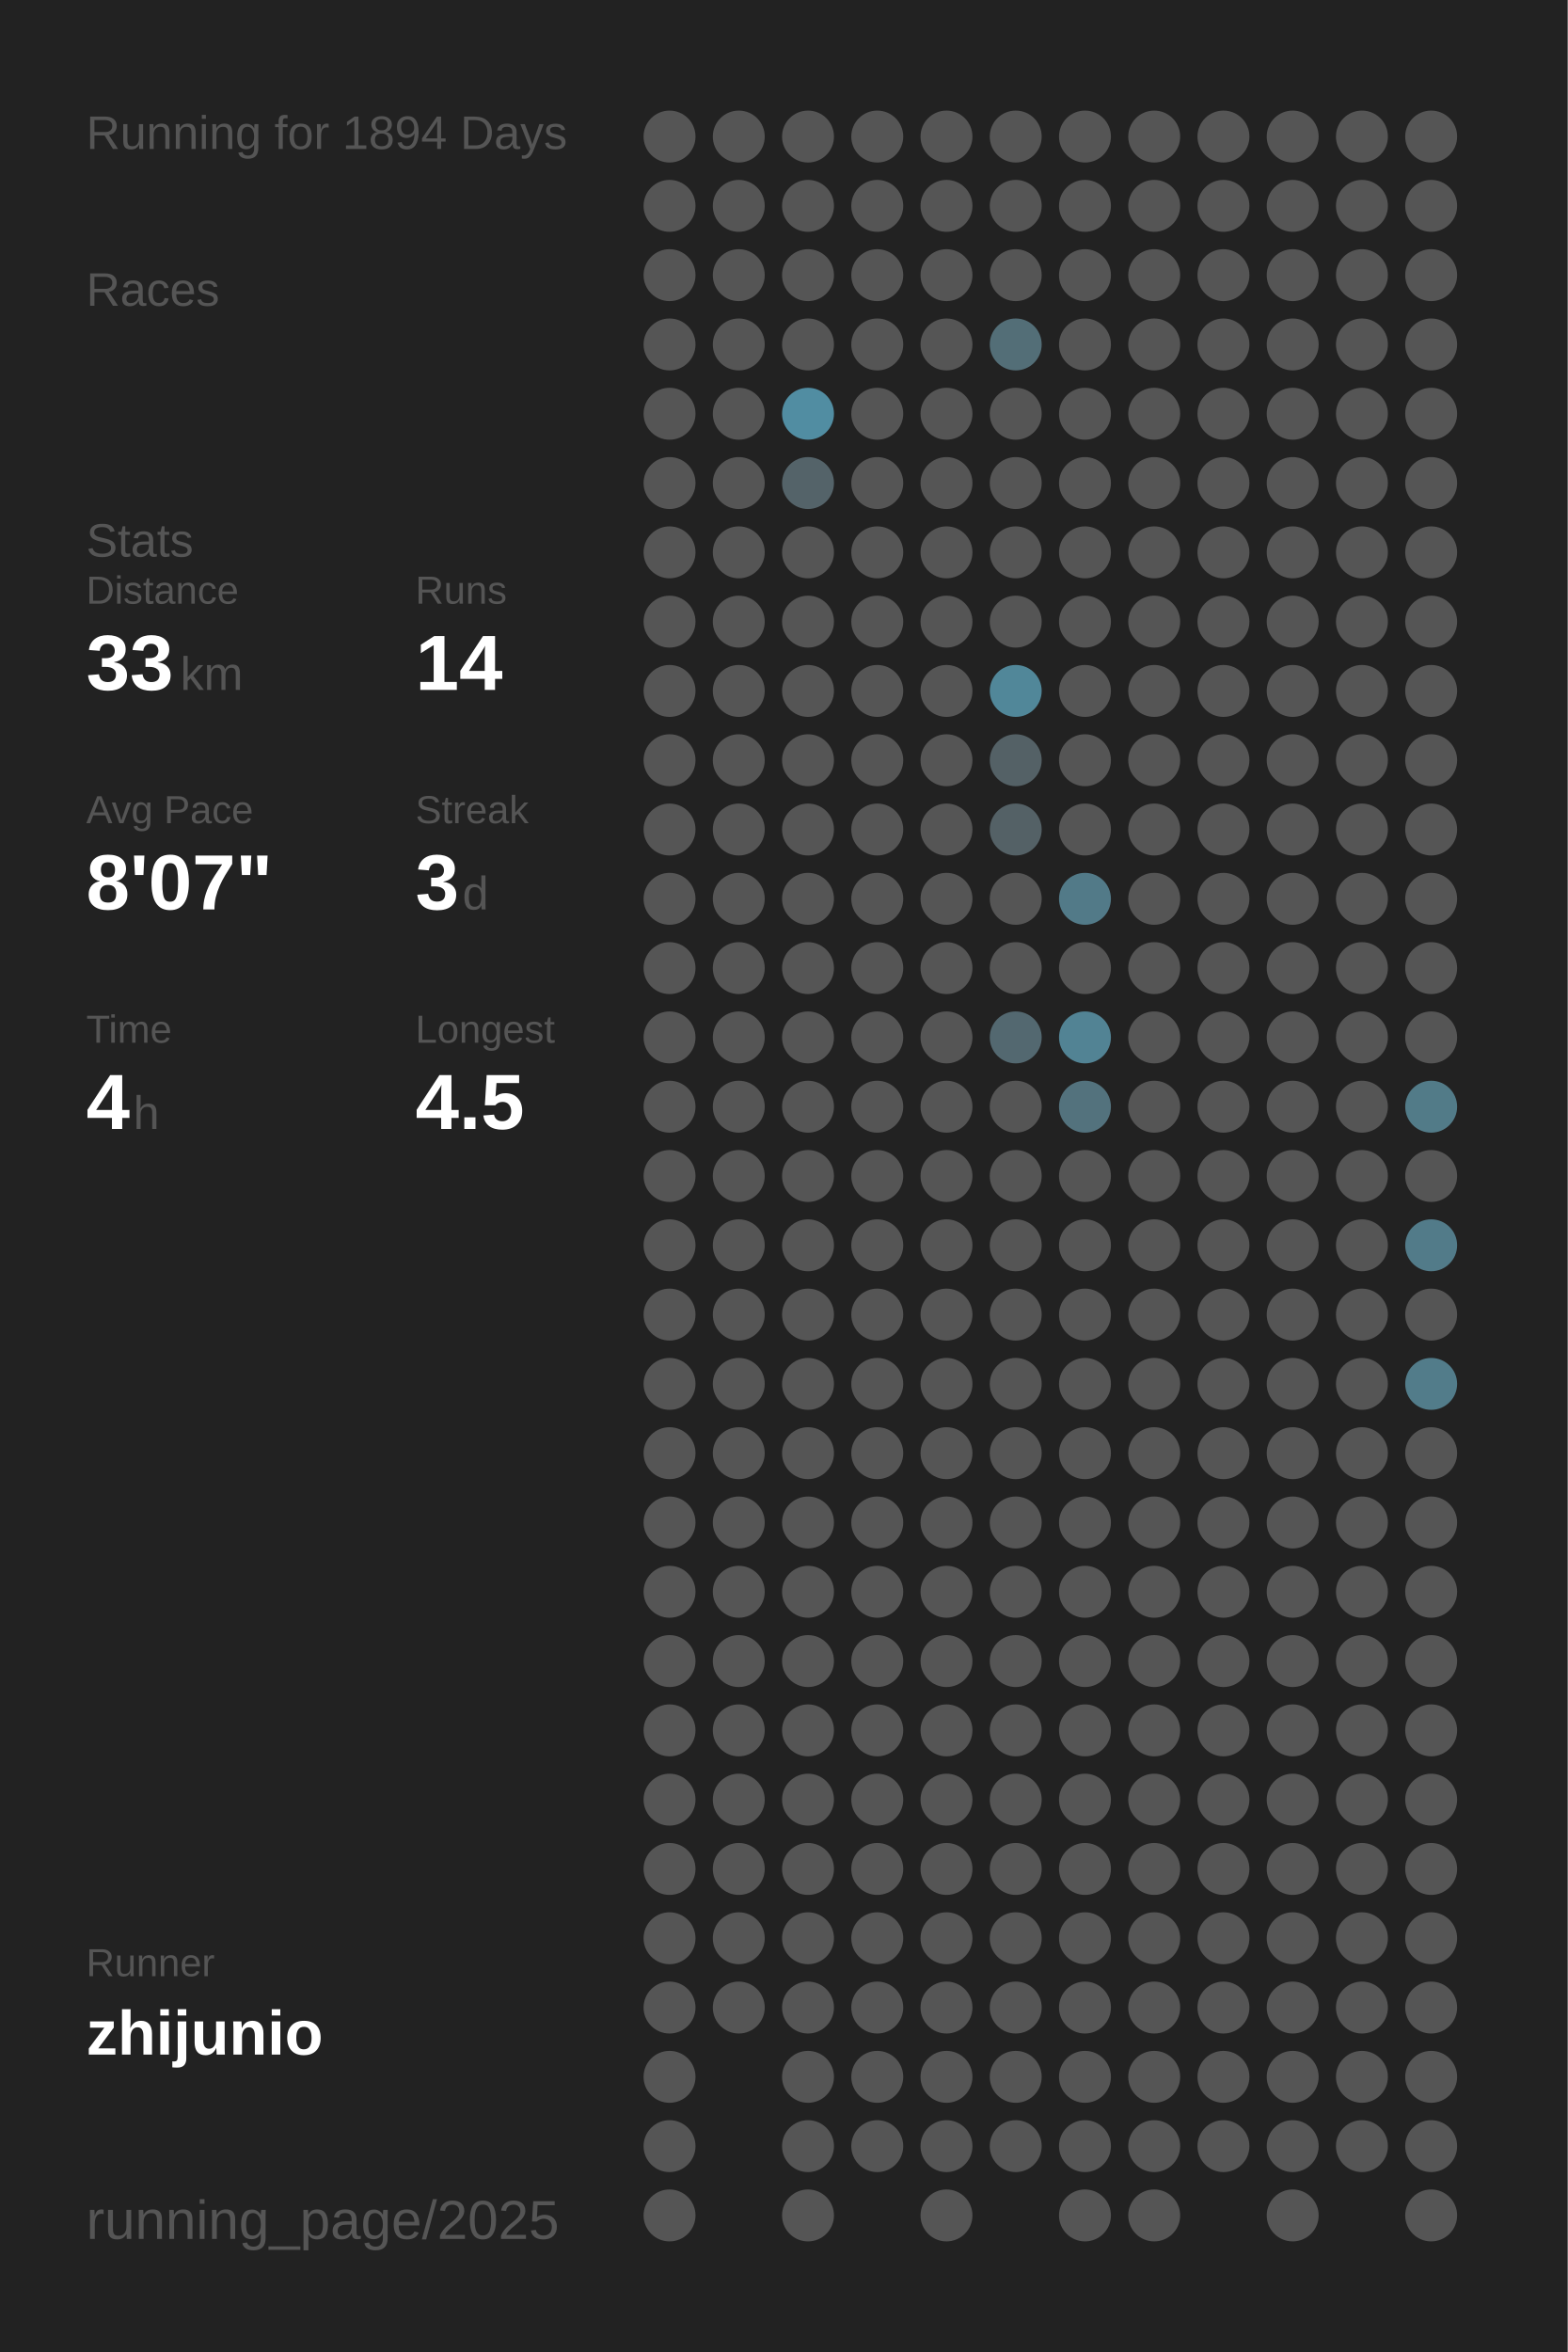
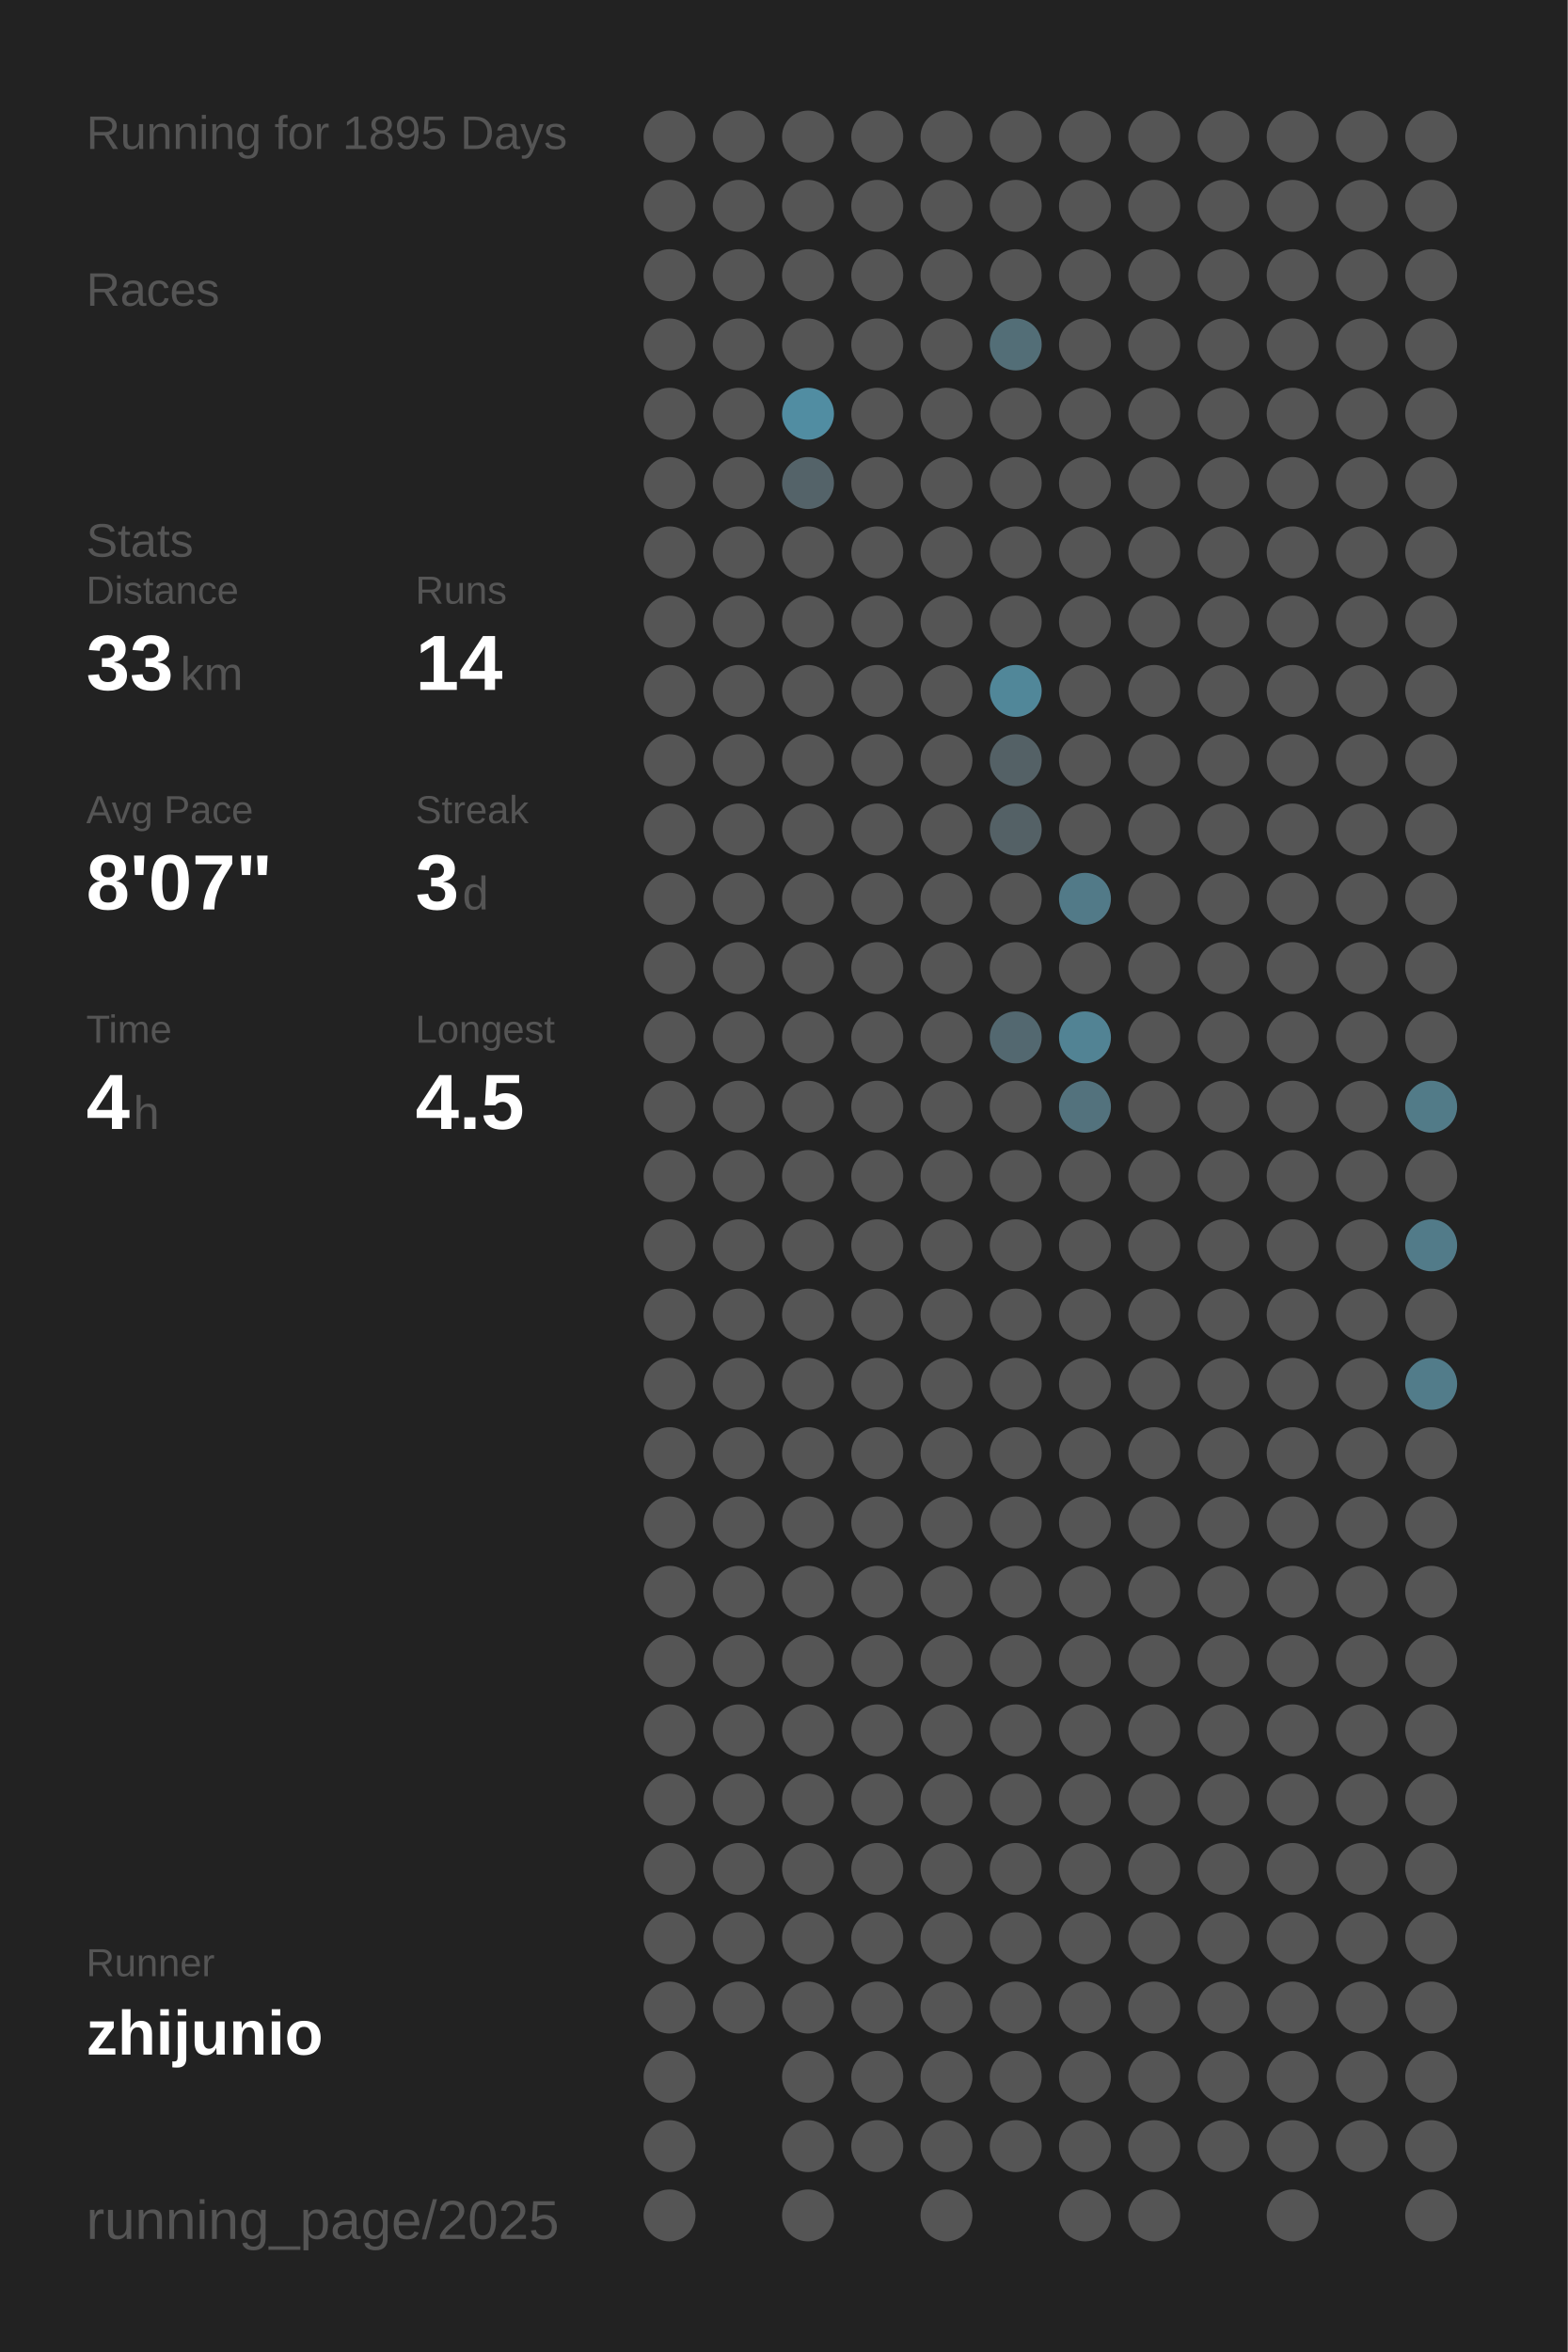
<svg xmlns="http://www.w3.org/2000/svg" baseProfile="full" height="300mm" version="1.1" viewBox="0,0,200,300" width="200mm">
  <defs />
  <rect fill="#222222" height="300" width="200" x="0" y="0" />
-   <text fill="#555555" style="font-size:6px; font-family:Arial;" x="11" y="19">Running for 1894 Days</text>
+   <text fill="#555555" style="font-size:6px; font-family:Arial;" x="11" y="19">Running for 1895 Days</text>
  <text fill="#555555" style="font-size:6px; font-family:Arial;" x="11" y="39">Races</text>
  <text fill="#555555" style="font-size:6px; font-family:Arial;" x="11" y="71">Stats</text>
  <text fill="#555555" style="font-size:5px; font-family:Arial;" x="11" y="77">Distance</text>
  <text fill="#FFFFFF" style="font-size:10px; font-family:Arial; font-weight:bold;" x="11" y="88">33</text>
  <text fill="#555555" style="font-size:6px; font-family:Arial;" x="23" y="88">km</text>
  <text fill="#555555" style="font-size:5px; font-family:Arial;" x="53" y="77">Runs</text>
  <text fill="#FFFFFF" style="font-size:10px; font-family:Arial; font-weight:bold;" x="53" y="88">14</text>
  <text fill="#555555" style="font-size:5px; font-family:Arial;" x="11" y="105">Avg Pace</text>
  <text fill="#FFFFFF" style="font-size:10px; font-family:Arial; font-weight:bold;" x="11" y="116">8'07"</text>
  <text fill="#555555" style="font-size:5px; font-family:Arial;" x="53" y="105">Streak</text>
  <text fill="#FFFFFF" style="font-size:10px; font-family:Arial; font-weight:bold;" x="53" y="116">3</text>
  <text fill="#555555" style="font-size:6px; font-family:Arial;" x="59" y="116">d</text>
  <text fill="#555555" style="font-size:5px; font-family:Arial;" x="11" y="133">Time</text>
  <text fill="#FFFFFF" style="font-size:10px; font-family:Arial; font-weight:bold;" x="11" y="144">4</text>
  <text fill="#555555" style="font-size:6px; font-family:Arial;" x="17" y="144">h</text>
  <text fill="#555555" style="font-size:5px; font-family:Arial;" x="53" y="133">Longest</text>
  <text fill="#FFFFFF" style="font-size:10px; font-family:Arial; font-weight:bold;" x="53" y="144">4.5</text>
  <text fill="#555555" style="font-size:5px; font-family:Arial;" x="11" y="252.065">Runner</text>
  <text fill="#FFFFFF" style="font-size:8px; font-family:Arial; font-weight:bold;" x="11" y="262.065">zhijunio</text>
  <text fill="#555555" style="font-size:7px; font-family:Arial;" x="11" y="285.581">running_page/2025</text>
  <circle cx="85.417" cy="17.419" fill="#555555" r="3.312" />
  <circle cx="85.417" cy="26.258" fill="#555555" r="3.312" />
  <circle cx="85.417" cy="35.097" fill="#555555" r="3.312" />
  <circle cx="85.417" cy="43.935" fill="#555555" r="3.312" />
  <circle cx="85.417" cy="52.774" fill="#555555" r="3.312" />
  <circle cx="85.417" cy="61.613" fill="#555555" r="3.312" />
  <circle cx="85.417" cy="70.452" fill="#555555" r="3.312" />
  <circle cx="85.417" cy="79.29" fill="#555555" r="3.312" />
  <circle cx="85.417" cy="88.129" fill="#555555" r="3.312" />
  <circle cx="85.417" cy="96.968" fill="#555555" r="3.312" />
  <circle cx="85.417" cy="105.806" fill="#555555" r="3.312" />
  <circle cx="85.417" cy="114.645" fill="#555555" r="3.312" />
  <circle cx="85.417" cy="123.484" fill="#555555" r="3.312" />
  <circle cx="85.417" cy="132.323" fill="#555555" r="3.312" />
  <circle cx="85.417" cy="141.161" fill="#555555" r="3.312" />
  <circle cx="85.417" cy="150" fill="#555555" r="3.312" />
  <circle cx="85.417" cy="158.839" fill="#555555" r="3.312" />
  <circle cx="85.417" cy="167.677" fill="#555555" r="3.312" />
  <circle cx="85.417" cy="176.516" fill="#555555" r="3.312" />
  <circle cx="85.417" cy="185.355" fill="#555555" r="3.312" />
  <circle cx="85.417" cy="194.194" fill="#555555" r="3.312" />
  <circle cx="85.417" cy="203.032" fill="#555555" r="3.312" />
  <circle cx="85.417" cy="211.871" fill="#555555" r="3.312" />
  <circle cx="85.417" cy="220.71" fill="#555555" r="3.312" />
  <circle cx="85.417" cy="229.548" fill="#555555" r="3.312" />
  <circle cx="85.417" cy="238.387" fill="#555555" r="3.312" />
  <circle cx="85.417" cy="247.226" fill="#555555" r="3.312" />
  <circle cx="85.417" cy="256.065" fill="#555555" r="3.312" />
  <circle cx="85.417" cy="264.903" fill="#555555" r="3.312" />
  <circle cx="85.417" cy="273.742" fill="#555555" r="3.312" />
  <circle cx="85.417" cy="282.581" fill="#555555" r="3.312" />
  <circle cx="94.25" cy="17.419" fill="#555555" r="3.312" />
  <circle cx="94.25" cy="26.258" fill="#555555" r="3.312" />
  <circle cx="94.25" cy="35.097" fill="#555555" r="3.312" />
  <circle cx="94.25" cy="43.935" fill="#555555" r="3.312" />
  <circle cx="94.25" cy="52.774" fill="#555555" r="3.312" />
  <circle cx="94.25" cy="61.613" fill="#555555" r="3.312" />
  <circle cx="94.25" cy="70.452" fill="#555555" r="3.312" />
  <circle cx="94.25" cy="79.29" fill="#555555" r="3.312" />
  <circle cx="94.25" cy="88.129" fill="#555555" r="3.312" />
  <circle cx="94.25" cy="96.968" fill="#555555" r="3.312" />
  <circle cx="94.25" cy="105.806" fill="#555555" r="3.312" />
  <circle cx="94.25" cy="114.645" fill="#555555" r="3.312" />
  <circle cx="94.25" cy="123.484" fill="#555555" r="3.312" />
  <circle cx="94.25" cy="132.323" fill="#555555" r="3.312" />
  <circle cx="94.25" cy="141.161" fill="#555555" r="3.312" />
  <circle cx="94.25" cy="150" fill="#555555" r="3.312" />
  <circle cx="94.25" cy="158.839" fill="#555555" r="3.312" />
  <circle cx="94.25" cy="167.677" fill="#555555" r="3.312" />
  <circle cx="94.25" cy="176.516" fill="#555555" r="3.312" />
  <circle cx="94.25" cy="185.355" fill="#555555" r="3.312" />
  <circle cx="94.25" cy="194.194" fill="#555555" r="3.312" />
  <circle cx="94.25" cy="203.032" fill="#555555" r="3.312" />
  <circle cx="94.25" cy="211.871" fill="#555555" r="3.312" />
  <circle cx="94.25" cy="220.71" fill="#555555" r="3.312" />
  <circle cx="94.25" cy="229.548" fill="#555555" r="3.312" />
  <circle cx="94.25" cy="238.387" fill="#555555" r="3.312" />
  <circle cx="94.25" cy="247.226" fill="#555555" r="3.312" />
  <circle cx="94.25" cy="256.065" fill="#555555" r="3.312" />
  <circle cx="103.083" cy="17.419" fill="#555555" r="3.312" />
  <circle cx="103.083" cy="26.258" fill="#555555" r="3.312" />
  <circle cx="103.083" cy="35.097" fill="#555555" r="3.312" />
  <circle cx="103.083" cy="43.935" fill="#555555" r="3.312" />
  <circle cx="103.083" cy="52.774" fill="#518da2" r="3.312" />
  <circle cx="103.083" cy="61.613" fill="#546369" r="3.312" />
  <circle cx="103.083" cy="70.452" fill="#555555" r="3.312" />
  <circle cx="103.083" cy="79.29" fill="#555555" r="3.312" />
  <circle cx="103.083" cy="88.129" fill="#555555" r="3.312" />
  <circle cx="103.083" cy="96.968" fill="#555555" r="3.312" />
  <circle cx="103.083" cy="105.806" fill="#555555" r="3.312" />
  <circle cx="103.083" cy="114.645" fill="#555555" r="3.312" />
  <circle cx="103.083" cy="123.484" fill="#555555" r="3.312" />
  <circle cx="103.083" cy="132.323" fill="#555555" r="3.312" />
  <circle cx="103.083" cy="141.161" fill="#555555" r="3.312" />
  <circle cx="103.083" cy="150" fill="#555555" r="3.312" />
  <circle cx="103.083" cy="158.839" fill="#555555" r="3.312" />
  <circle cx="103.083" cy="167.677" fill="#555555" r="3.312" />
  <circle cx="103.083" cy="176.516" fill="#555555" r="3.312" />
  <circle cx="103.083" cy="185.355" fill="#555555" r="3.312" />
  <circle cx="103.083" cy="194.194" fill="#555555" r="3.312" />
  <circle cx="103.083" cy="203.032" fill="#555555" r="3.312" />
  <circle cx="103.083" cy="211.871" fill="#555555" r="3.312" />
  <circle cx="103.083" cy="220.71" fill="#555555" r="3.312" />
  <circle cx="103.083" cy="229.548" fill="#555555" r="3.312" />
  <circle cx="103.083" cy="238.387" fill="#555555" r="3.312" />
  <circle cx="103.083" cy="247.226" fill="#555555" r="3.312" />
  <circle cx="103.083" cy="256.065" fill="#555555" r="3.312" />
  <circle cx="103.083" cy="264.903" fill="#555555" r="3.312" />
  <circle cx="103.083" cy="273.742" fill="#555555" r="3.312" />
  <circle cx="103.083" cy="282.581" fill="#555555" r="3.312" />
  <circle cx="111.917" cy="17.419" fill="#555555" r="3.312" />
  <circle cx="111.917" cy="26.258" fill="#555555" r="3.312" />
  <circle cx="111.917" cy="35.097" fill="#555555" r="3.312" />
  <circle cx="111.917" cy="43.935" fill="#555555" r="3.312" />
  <circle cx="111.917" cy="52.774" fill="#555555" r="3.312" />
  <circle cx="111.917" cy="61.613" fill="#555555" r="3.312" />
  <circle cx="111.917" cy="70.452" fill="#555555" r="3.312" />
  <circle cx="111.917" cy="79.29" fill="#555555" r="3.312" />
  <circle cx="111.917" cy="88.129" fill="#555555" r="3.312" />
  <circle cx="111.917" cy="96.968" fill="#555555" r="3.312" />
  <circle cx="111.917" cy="105.806" fill="#555555" r="3.312" />
  <circle cx="111.917" cy="114.645" fill="#555555" r="3.312" />
  <circle cx="111.917" cy="123.484" fill="#555555" r="3.312" />
  <circle cx="111.917" cy="132.323" fill="#555555" r="3.312" />
  <circle cx="111.917" cy="141.161" fill="#555555" r="3.312" />
  <circle cx="111.917" cy="150" fill="#555555" r="3.312" />
  <circle cx="111.917" cy="158.839" fill="#555555" r="3.312" />
  <circle cx="111.917" cy="167.677" fill="#555555" r="3.312" />
  <circle cx="111.917" cy="176.516" fill="#555555" r="3.312" />
  <circle cx="111.917" cy="185.355" fill="#555555" r="3.312" />
  <circle cx="111.917" cy="194.194" fill="#555555" r="3.312" />
  <circle cx="111.917" cy="203.032" fill="#555555" r="3.312" />
  <circle cx="111.917" cy="211.871" fill="#555555" r="3.312" />
  <circle cx="111.917" cy="220.71" fill="#555555" r="3.312" />
  <circle cx="111.917" cy="229.548" fill="#555555" r="3.312" />
  <circle cx="111.917" cy="238.387" fill="#555555" r="3.312" />
  <circle cx="111.917" cy="247.226" fill="#555555" r="3.312" />
  <circle cx="111.917" cy="256.065" fill="#555555" r="3.312" />
  <circle cx="111.917" cy="264.903" fill="#555555" r="3.312" />
  <circle cx="111.917" cy="273.742" fill="#555555" r="3.312" />
  <circle cx="120.75" cy="17.419" fill="#555555" r="3.312" />
  <circle cx="120.75" cy="26.258" fill="#555555" r="3.312" />
  <circle cx="120.75" cy="35.097" fill="#555555" r="3.312" />
  <circle cx="120.75" cy="43.935" fill="#555555" r="3.312" />
  <circle cx="120.75" cy="52.774" fill="#555555" r="3.312" />
  <circle cx="120.75" cy="61.613" fill="#555555" r="3.312" />
  <circle cx="120.75" cy="70.452" fill="#555555" r="3.312" />
  <circle cx="120.75" cy="79.29" fill="#555555" r="3.312" />
  <circle cx="120.75" cy="88.129" fill="#555555" r="3.312" />
  <circle cx="120.75" cy="96.968" fill="#555555" r="3.312" />
  <circle cx="120.75" cy="105.806" fill="#555555" r="3.312" />
  <circle cx="120.75" cy="114.645" fill="#555555" r="3.312" />
  <circle cx="120.75" cy="123.484" fill="#555555" r="3.312" />
  <circle cx="120.75" cy="132.323" fill="#555555" r="3.312" />
  <circle cx="120.75" cy="141.161" fill="#555555" r="3.312" />
  <circle cx="120.75" cy="150" fill="#555555" r="3.312" />
  <circle cx="120.75" cy="158.839" fill="#555555" r="3.312" />
  <circle cx="120.75" cy="167.677" fill="#555555" r="3.312" />
  <circle cx="120.75" cy="176.516" fill="#555555" r="3.312" />
  <circle cx="120.75" cy="185.355" fill="#555555" r="3.312" />
  <circle cx="120.75" cy="194.194" fill="#555555" r="3.312" />
  <circle cx="120.75" cy="203.032" fill="#555555" r="3.312" />
  <circle cx="120.75" cy="211.871" fill="#555555" r="3.312" />
  <circle cx="120.75" cy="220.71" fill="#555555" r="3.312" />
  <circle cx="120.75" cy="229.548" fill="#555555" r="3.312" />
  <circle cx="120.75" cy="238.387" fill="#555555" r="3.312" />
  <circle cx="120.75" cy="247.226" fill="#555555" r="3.312" />
  <circle cx="120.75" cy="256.065" fill="#555555" r="3.312" />
  <circle cx="120.75" cy="264.903" fill="#555555" r="3.312" />
  <circle cx="120.75" cy="273.742" fill="#555555" r="3.312" />
  <circle cx="120.75" cy="282.581" fill="#555555" r="3.312" />
  <circle cx="129.583" cy="17.419" fill="#555555" r="3.312" />
  <circle cx="129.583" cy="26.258" fill="#555555" r="3.312" />
  <circle cx="129.583" cy="35.097" fill="#555555" r="3.312" />
  <circle cx="129.583" cy="43.935" fill="#536e77" r="3.312" />
  <circle cx="129.583" cy="52.774" fill="#555555" r="3.312" />
  <circle cx="129.583" cy="61.613" fill="#555555" r="3.312" />
  <circle cx="129.583" cy="70.452" fill="#555555" r="3.312" />
  <circle cx="129.583" cy="79.29" fill="#555555" r="3.312" />
  <circle cx="129.583" cy="88.129" fill="#518799" r="3.312" />
  <circle cx="129.583" cy="96.968" fill="#546166" r="3.312" />
  <circle cx="129.583" cy="105.806" fill="#546166" r="3.312" />
  <circle cx="129.583" cy="114.645" fill="#555555" r="3.312" />
  <circle cx="129.583" cy="123.484" fill="#555555" r="3.312" />
  <circle cx="129.583" cy="132.323" fill="#536870" r="3.312" />
  <circle cx="129.583" cy="141.161" fill="#555555" r="3.312" />
  <circle cx="129.583" cy="150" fill="#555555" r="3.312" />
  <circle cx="129.583" cy="158.839" fill="#555555" r="3.312" />
  <circle cx="129.583" cy="167.677" fill="#555555" r="3.312" />
  <circle cx="129.583" cy="176.516" fill="#555555" r="3.312" />
  <circle cx="129.583" cy="185.355" fill="#555555" r="3.312" />
  <circle cx="129.583" cy="194.194" fill="#555555" r="3.312" />
  <circle cx="129.583" cy="203.032" fill="#555555" r="3.312" />
  <circle cx="129.583" cy="211.871" fill="#555555" r="3.312" />
  <circle cx="129.583" cy="220.71" fill="#555555" r="3.312" />
  <circle cx="129.583" cy="229.548" fill="#555555" r="3.312" />
  <circle cx="129.583" cy="238.387" fill="#555555" r="3.312" />
  <circle cx="129.583" cy="247.226" fill="#555555" r="3.312" />
  <circle cx="129.583" cy="256.065" fill="#555555" r="3.312" />
  <circle cx="129.583" cy="264.903" fill="#555555" r="3.312" />
  <circle cx="129.583" cy="273.742" fill="#555555" r="3.312" />
  <circle cx="138.417" cy="17.419" fill="#555555" r="3.312" />
  <circle cx="138.417" cy="26.258" fill="#555555" r="3.312" />
  <circle cx="138.417" cy="35.097" fill="#555555" r="3.312" />
  <circle cx="138.417" cy="43.935" fill="#555555" r="3.312" />
  <circle cx="138.417" cy="52.774" fill="#555555" r="3.312" />
  <circle cx="138.417" cy="61.613" fill="#555555" r="3.312" />
  <circle cx="138.417" cy="70.452" fill="#555555" r="3.312" />
  <circle cx="138.417" cy="79.29" fill="#555555" r="3.312" />
  <circle cx="138.417" cy="88.129" fill="#555555" r="3.312" />
  <circle cx="138.417" cy="96.968" fill="#555555" r="3.312" />
  <circle cx="138.417" cy="105.806" fill="#555555" r="3.312" />
  <circle cx="138.417" cy="114.645" fill="#527a88" r="3.312" />
  <circle cx="138.417" cy="123.484" fill="#555555" r="3.312" />
  <circle cx="138.417" cy="132.323" fill="#528394" r="3.312" />
  <circle cx="138.417" cy="141.161" fill="#53727d" r="3.312" />
  <circle cx="138.417" cy="150" fill="#555555" r="3.312" />
  <circle cx="138.417" cy="158.839" fill="#555555" r="3.312" />
  <circle cx="138.417" cy="167.677" fill="#555555" r="3.312" />
  <circle cx="138.417" cy="176.516" fill="#555555" r="3.312" />
  <circle cx="138.417" cy="185.355" fill="#555555" r="3.312" />
  <circle cx="138.417" cy="194.194" fill="#555555" r="3.312" />
  <circle cx="138.417" cy="203.032" fill="#555555" r="3.312" />
  <circle cx="138.417" cy="211.871" fill="#555555" r="3.312" />
  <circle cx="138.417" cy="220.71" fill="#555555" r="3.312" />
  <circle cx="138.417" cy="229.548" fill="#555555" r="3.312" />
  <circle cx="138.417" cy="238.387" fill="#555555" r="3.312" />
  <circle cx="138.417" cy="247.226" fill="#555555" r="3.312" />
  <circle cx="138.417" cy="256.065" fill="#555555" r="3.312" />
  <circle cx="138.417" cy="264.903" fill="#555555" r="3.312" />
  <circle cx="138.417" cy="273.742" fill="#555555" r="3.312" />
  <circle cx="138.417" cy="282.581" fill="#555555" r="3.312" />
  <circle cx="147.25" cy="17.419" fill="#555555" r="3.312" />
  <circle cx="147.25" cy="26.258" fill="#555555" r="3.312" />
  <circle cx="147.25" cy="35.097" fill="#555555" r="3.312" />
  <circle cx="147.25" cy="43.935" fill="#555555" r="3.312" />
  <circle cx="147.25" cy="52.774" fill="#555555" r="3.312" />
  <circle cx="147.25" cy="61.613" fill="#555555" r="3.312" />
  <circle cx="147.25" cy="70.452" fill="#555555" r="3.312" />
  <circle cx="147.25" cy="79.29" fill="#555555" r="3.312" />
  <circle cx="147.25" cy="88.129" fill="#555555" r="3.312" />
  <circle cx="147.25" cy="96.968" fill="#555555" r="3.312" />
  <circle cx="147.25" cy="105.806" fill="#555555" r="3.312" />
  <circle cx="147.25" cy="114.645" fill="#555555" r="3.312" />
  <circle cx="147.25" cy="123.484" fill="#555555" r="3.312" />
  <circle cx="147.25" cy="132.323" fill="#555555" r="3.312" />
  <circle cx="147.25" cy="141.161" fill="#555555" r="3.312" />
  <circle cx="147.25" cy="150" fill="#555555" r="3.312" />
  <circle cx="147.25" cy="158.839" fill="#555555" r="3.312" />
  <circle cx="147.25" cy="167.677" fill="#555555" r="3.312" />
  <circle cx="147.25" cy="176.516" fill="#555555" r="3.312" />
  <circle cx="147.25" cy="185.355" fill="#555555" r="3.312" />
  <circle cx="147.25" cy="194.194" fill="#555555" r="3.312" />
  <circle cx="147.25" cy="203.032" fill="#555555" r="3.312" />
  <circle cx="147.25" cy="211.871" fill="#555555" r="3.312" />
  <circle cx="147.25" cy="220.71" fill="#555555" r="3.312" />
  <circle cx="147.25" cy="229.548" fill="#555555" r="3.312" />
  <circle cx="147.25" cy="238.387" fill="#555555" r="3.312" />
  <circle cx="147.25" cy="247.226" fill="#555555" r="3.312" />
  <circle cx="147.25" cy="256.065" fill="#555555" r="3.312" />
  <circle cx="147.25" cy="264.903" fill="#555555" r="3.312" />
  <circle cx="147.25" cy="273.742" fill="#555555" r="3.312" />
  <circle cx="147.25" cy="282.581" fill="#555555" r="3.312" />
  <circle cx="156.083" cy="17.419" fill="#555555" r="3.312" />
  <circle cx="156.083" cy="26.258" fill="#555555" r="3.312" />
  <circle cx="156.083" cy="35.097" fill="#555555" r="3.312" />
  <circle cx="156.083" cy="43.935" fill="#555555" r="3.312" />
  <circle cx="156.083" cy="52.774" fill="#555555" r="3.312" />
  <circle cx="156.083" cy="61.613" fill="#555555" r="3.312" />
  <circle cx="156.083" cy="70.452" fill="#555555" r="3.312" />
  <circle cx="156.083" cy="79.29" fill="#555555" r="3.312" />
  <circle cx="156.083" cy="88.129" fill="#555555" r="3.312" />
  <circle cx="156.083" cy="96.968" fill="#555555" r="3.312" />
  <circle cx="156.083" cy="105.806" fill="#555555" r="3.312" />
  <circle cx="156.083" cy="114.645" fill="#555555" r="3.312" />
  <circle cx="156.083" cy="123.484" fill="#555555" r="3.312" />
  <circle cx="156.083" cy="132.323" fill="#555555" r="3.312" />
  <circle cx="156.083" cy="141.161" fill="#555555" r="3.312" />
  <circle cx="156.083" cy="150" fill="#555555" r="3.312" />
  <circle cx="156.083" cy="158.839" fill="#555555" r="3.312" />
  <circle cx="156.083" cy="167.677" fill="#555555" r="3.312" />
  <circle cx="156.083" cy="176.516" fill="#555555" r="3.312" />
  <circle cx="156.083" cy="185.355" fill="#555555" r="3.312" />
  <circle cx="156.083" cy="194.194" fill="#555555" r="3.312" />
  <circle cx="156.083" cy="203.032" fill="#555555" r="3.312" />
  <circle cx="156.083" cy="211.871" fill="#555555" r="3.312" />
  <circle cx="156.083" cy="220.71" fill="#555555" r="3.312" />
  <circle cx="156.083" cy="229.548" fill="#555555" r="3.312" />
  <circle cx="156.083" cy="238.387" fill="#555555" r="3.312" />
  <circle cx="156.083" cy="247.226" fill="#555555" r="3.312" />
  <circle cx="156.083" cy="256.065" fill="#555555" r="3.312" />
  <circle cx="156.083" cy="264.903" fill="#555555" r="3.312" />
  <circle cx="156.083" cy="273.742" fill="#555555" r="3.312" />
  <circle cx="164.917" cy="17.419" fill="#555555" r="3.312" />
  <circle cx="164.917" cy="26.258" fill="#555555" r="3.312" />
  <circle cx="164.917" cy="35.097" fill="#555555" r="3.312" />
  <circle cx="164.917" cy="43.935" fill="#555555" r="3.312" />
  <circle cx="164.917" cy="52.774" fill="#555555" r="3.312" />
  <circle cx="164.917" cy="61.613" fill="#555555" r="3.312" />
  <circle cx="164.917" cy="70.452" fill="#555555" r="3.312" />
  <circle cx="164.917" cy="79.29" fill="#555555" r="3.312" />
  <circle cx="164.917" cy="88.129" fill="#555555" r="3.312" />
  <circle cx="164.917" cy="96.968" fill="#555555" r="3.312" />
  <circle cx="164.917" cy="105.806" fill="#555555" r="3.312" />
  <circle cx="164.917" cy="114.645" fill="#555555" r="3.312" />
  <circle cx="164.917" cy="123.484" fill="#555555" r="3.312" />
  <circle cx="164.917" cy="132.323" fill="#555555" r="3.312" />
  <circle cx="164.917" cy="141.161" fill="#555555" r="3.312" />
  <circle cx="164.917" cy="150" fill="#555555" r="3.312" />
  <circle cx="164.917" cy="158.839" fill="#555555" r="3.312" />
  <circle cx="164.917" cy="167.677" fill="#555555" r="3.312" />
  <circle cx="164.917" cy="176.516" fill="#555555" r="3.312" />
  <circle cx="164.917" cy="185.355" fill="#555555" r="3.312" />
  <circle cx="164.917" cy="194.194" fill="#555555" r="3.312" />
  <circle cx="164.917" cy="203.032" fill="#555555" r="3.312" />
  <circle cx="164.917" cy="211.871" fill="#555555" r="3.312" />
  <circle cx="164.917" cy="220.71" fill="#555555" r="3.312" />
  <circle cx="164.917" cy="229.548" fill="#555555" r="3.312" />
  <circle cx="164.917" cy="238.387" fill="#555555" r="3.312" />
  <circle cx="164.917" cy="247.226" fill="#555555" r="3.312" />
  <circle cx="164.917" cy="256.065" fill="#555555" r="3.312" />
  <circle cx="164.917" cy="264.903" fill="#555555" r="3.312" />
  <circle cx="164.917" cy="273.742" fill="#555555" r="3.312" />
  <circle cx="164.917" cy="282.581" fill="#555555" r="3.312" />
  <circle cx="173.75" cy="17.419" fill="#555555" r="3.312" />
  <circle cx="173.75" cy="26.258" fill="#555555" r="3.312" />
  <circle cx="173.75" cy="35.097" fill="#555555" r="3.312" />
  <circle cx="173.75" cy="43.935" fill="#555555" r="3.312" />
  <circle cx="173.75" cy="52.774" fill="#555555" r="3.312" />
  <circle cx="173.75" cy="61.613" fill="#555555" r="3.312" />
  <circle cx="173.75" cy="70.452" fill="#555555" r="3.312" />
  <circle cx="173.75" cy="79.29" fill="#555555" r="3.312" />
  <circle cx="173.75" cy="88.129" fill="#555555" r="3.312" />
  <circle cx="173.75" cy="96.968" fill="#555555" r="3.312" />
  <circle cx="173.75" cy="105.806" fill="#555555" r="3.312" />
  <circle cx="173.75" cy="114.645" fill="#555555" r="3.312" />
  <circle cx="173.75" cy="123.484" fill="#555555" r="3.312" />
  <circle cx="173.75" cy="132.323" fill="#555555" r="3.312" />
  <circle cx="173.75" cy="141.161" fill="#555555" r="3.312" />
  <circle cx="173.75" cy="150" fill="#555555" r="3.312" />
  <circle cx="173.75" cy="158.839" fill="#555555" r="3.312" />
  <circle cx="173.75" cy="167.677" fill="#555555" r="3.312" />
  <circle cx="173.75" cy="176.516" fill="#555555" r="3.312" />
  <circle cx="173.75" cy="185.355" fill="#555555" r="3.312" />
  <circle cx="173.75" cy="194.194" fill="#555555" r="3.312" />
  <circle cx="173.75" cy="203.032" fill="#555555" r="3.312" />
  <circle cx="173.75" cy="211.871" fill="#555555" r="3.312" />
  <circle cx="173.75" cy="220.71" fill="#555555" r="3.312" />
  <circle cx="173.75" cy="229.548" fill="#555555" r="3.312" />
  <circle cx="173.75" cy="238.387" fill="#555555" r="3.312" />
  <circle cx="173.75" cy="247.226" fill="#555555" r="3.312" />
  <circle cx="173.75" cy="256.065" fill="#555555" r="3.312" />
  <circle cx="173.75" cy="264.903" fill="#555555" r="3.312" />
  <circle cx="173.75" cy="273.742" fill="#555555" r="3.312" />
  <circle cx="182.583" cy="17.419" fill="#555555" r="3.312" />
  <circle cx="182.583" cy="26.258" fill="#555555" r="3.312" />
  <circle cx="182.583" cy="35.097" fill="#555555" r="3.312" />
  <circle cx="182.583" cy="43.935" fill="#555555" r="3.312" />
  <circle cx="182.583" cy="52.774" fill="#555555" r="3.312" />
  <circle cx="182.583" cy="61.613" fill="#555555" r="3.312" />
  <circle cx="182.583" cy="70.452" fill="#555555" r="3.312" />
  <circle cx="182.583" cy="79.29" fill="#555555" r="3.312" />
  <circle cx="182.583" cy="88.129" fill="#555555" r="3.312" />
  <circle cx="182.583" cy="96.968" fill="#555555" r="3.312" />
  <circle cx="182.583" cy="105.806" fill="#555555" r="3.312" />
  <circle cx="182.583" cy="114.645" fill="#555555" r="3.312" />
  <circle cx="182.583" cy="123.484" fill="#555555" r="3.312" />
  <circle cx="182.583" cy="132.323" fill="#555555" r="3.312" />
  <circle cx="182.583" cy="141.161" fill="#527b88" r="3.312" />
  <circle cx="182.583" cy="150" fill="#555555" r="3.312" />
  <circle cx="182.583" cy="158.839" fill="#527b89" r="3.312" />
  <circle cx="182.583" cy="167.677" fill="#555555" r="3.312" />
  <circle cx="182.583" cy="176.516" fill="#527c8a" r="3.312" />
  <circle cx="182.583" cy="185.355" fill="#555555" r="3.312" />
  <circle cx="182.583" cy="194.194" fill="#555555" r="3.312" />
  <circle cx="182.583" cy="203.032" fill="#555555" r="3.312" />
  <circle cx="182.583" cy="211.871" fill="#555555" r="3.312" />
  <circle cx="182.583" cy="220.71" fill="#555555" r="3.312" />
  <circle cx="182.583" cy="229.548" fill="#555555" r="3.312" />
  <circle cx="182.583" cy="238.387" fill="#555555" r="3.312" />
  <circle cx="182.583" cy="247.226" fill="#555555" r="3.312" />
  <circle cx="182.583" cy="256.065" fill="#555555" r="3.312" />
  <circle cx="182.583" cy="264.903" fill="#555555" r="3.312" />
  <circle cx="182.583" cy="273.742" fill="#555555" r="3.312" />
  <circle cx="182.583" cy="282.581" fill="#555555" r="3.312" />
</svg>
